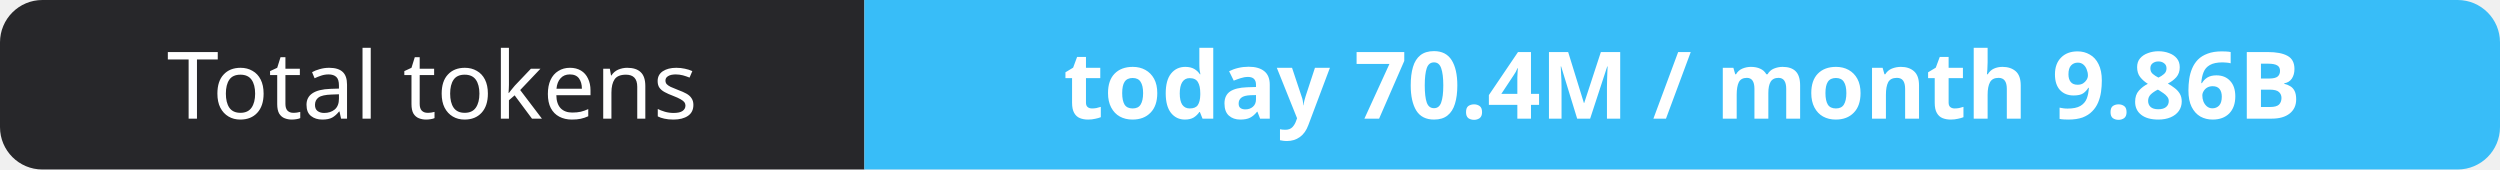
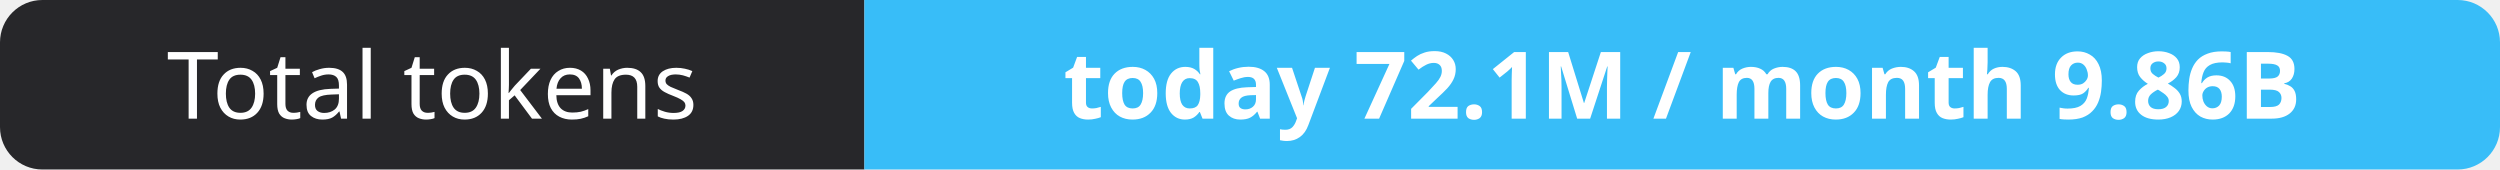
- <svg xmlns="http://www.w3.org/2000/svg" width="295" height="20" role="img" aria-label="Total tokens: today 70.4M / month 9.86B">
+ <svg xmlns="http://www.w3.org/2000/svg" width="295" height="20" role="img" aria-label="Total tokens: today 72.1M / month 9.86B">
  <clipPath id="r">
    <rect width="295" height="20" rx="5" fill="#fff" />
  </clipPath>
  <g clip-path="url(#r)">
    <rect width="102" height="20" fill="#27272a" />
    <rect x="102" width="193" height="20" fill="#38bdf8" />
  </g>
  <g fill="#fff" text-anchor="middle" font-family="Verdana,Geneva,sans-serif" font-size="11">
    <text x="51.0" y="14">Total tokens</text>
-     <text x="198.5" y="14" font-weight="700">today 70.4M / month 9.86B</text>
+     <text x="198.5" y="14" font-weight="700">today 72.1M / month 9.86B</text>
  </g>
</svg>
